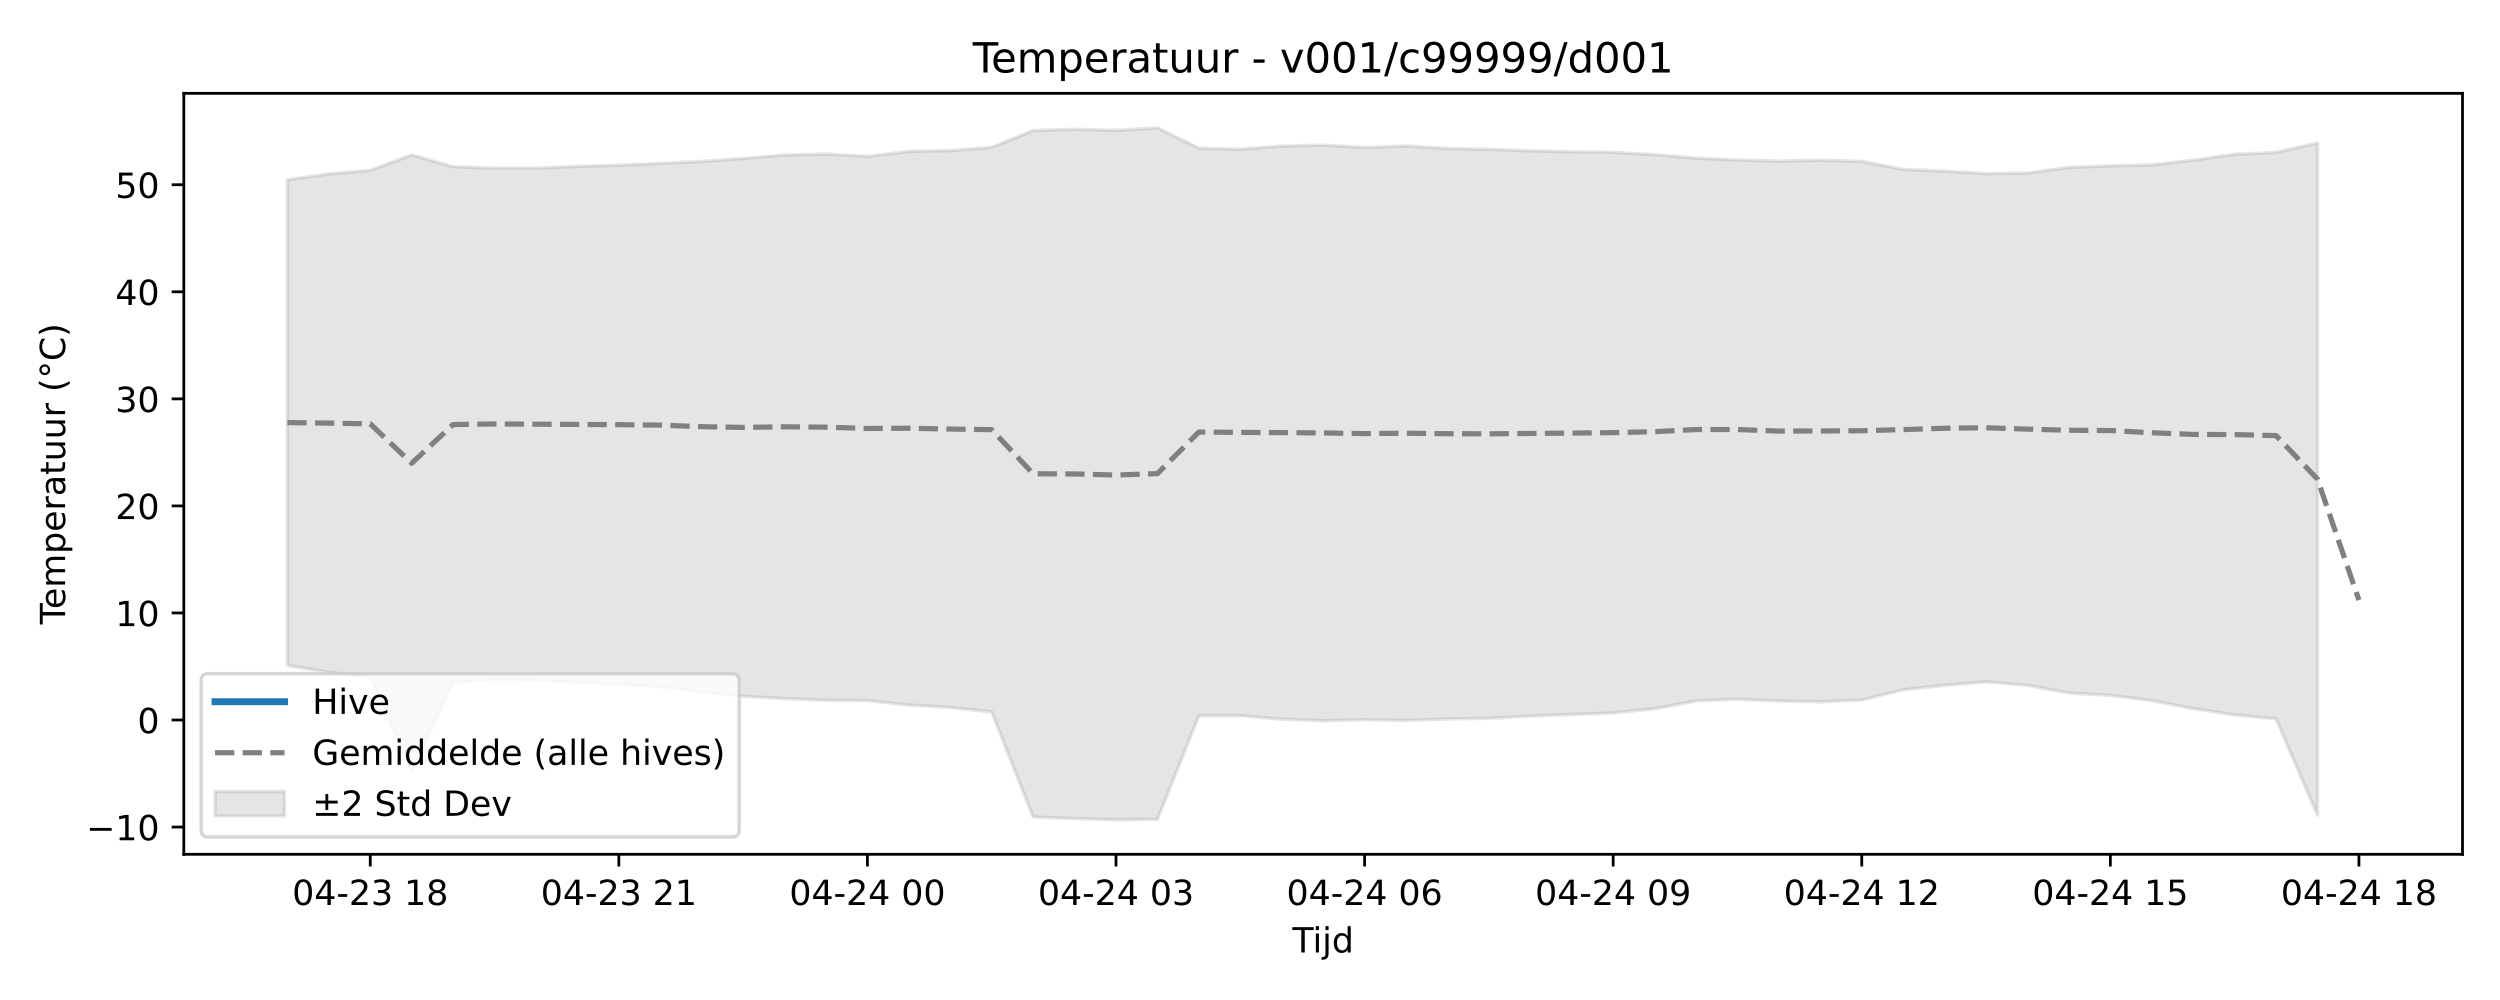
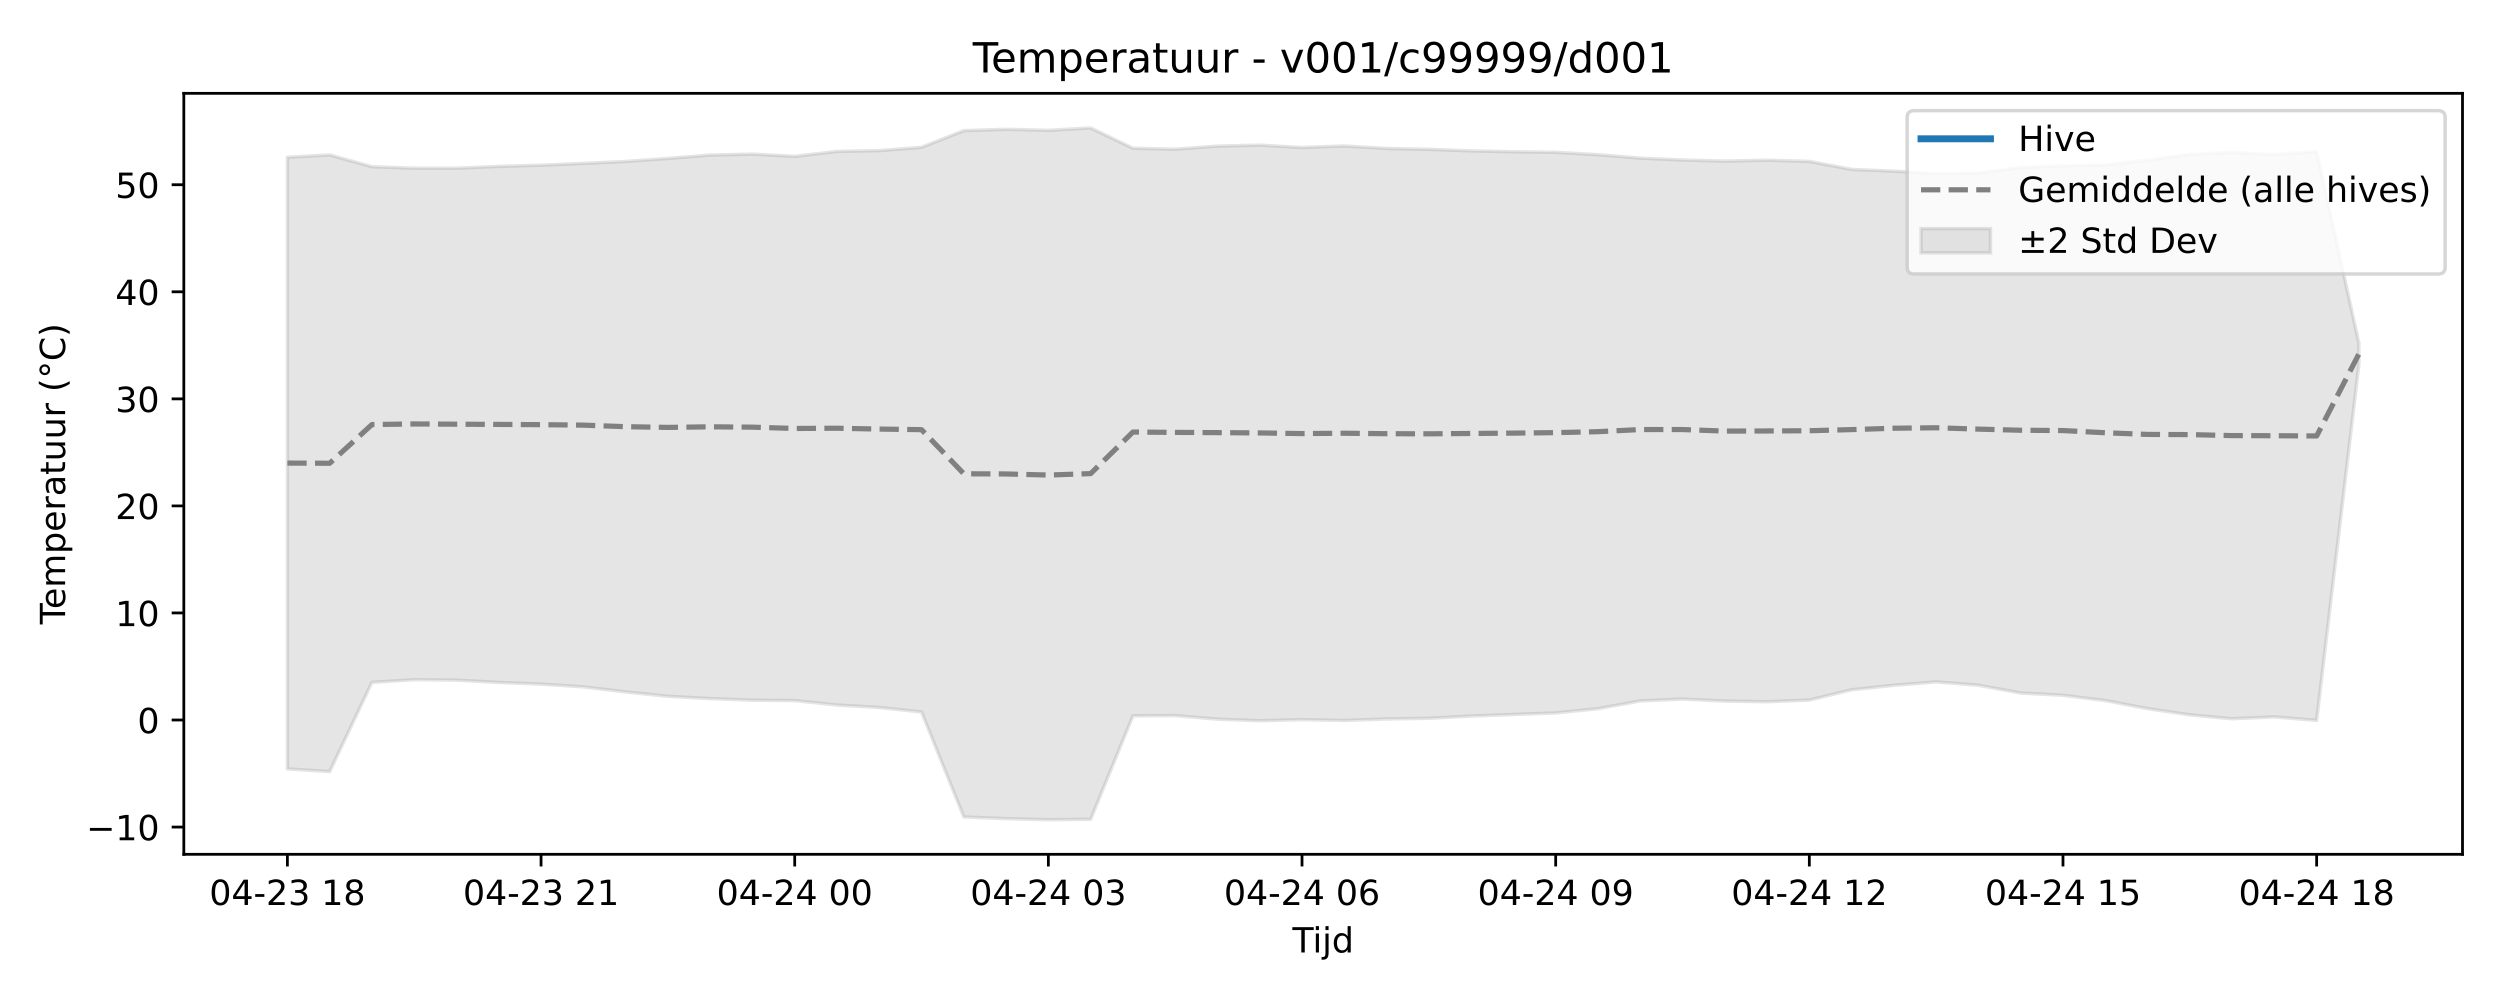
<svg xmlns="http://www.w3.org/2000/svg" xmlns:xlink="http://www.w3.org/1999/xlink" width="720pt" height="288pt" viewBox="0 0 720 288" version="1.1">
  <defs>
    <style type="text/css">*{stroke-linejoin: round; stroke-linecap: butt}</style>
  </defs>
  <g id="figure_1">
    <g id="patch_1">
      <path d="M 0 288  L 720 288  L 720 0  L 0 0  z " style="fill: #ffffff" />
    </g>
    <g id="axes_1">
      <g id="patch_2">
        <path d="M 52.94 246.04  L 709.2 246.04  L 709.2 26.88  L 52.94 26.88  z " style="fill: #ffffff" />
      </g>
      <g id="FillBetweenPolyCollection_1">
        <defs>
-           <path id="mf7e3804f23" d="M 82.77 -236.201  L 82.77 -96.391  L 94.702 -94.374  L 106.634 -92.931  L 118.566 -65.778  L 130.498 -91.478  L 142.43 -92.247  L 154.362 -92.111  L 166.294 -91.455  L 178.226 -90.969  L 190.158 -90.182  L 202.09 -88.726  L 214.022 -87.457  L 225.954 -86.809  L 237.886 -86.335  L 249.818 -86.233  L 261.75 -84.947  L 273.682 -84.233  L 285.614 -82.948  L 297.546 -52.718  L 309.478 -52.23  L 321.41 -51.922  L 333.342 -52.042  L 345.274 -81.84  L 357.206 -81.907  L 369.138 -80.883  L 381.07 -80.423  L 393.002 -80.734  L 404.934 -80.501  L 416.866 -80.943  L 428.798 -81.127  L 440.73 -81.773  L 452.662 -82.232  L 464.594 -82.669  L 476.526 -83.901  L 488.458 -86.133  L 500.39 -86.665  L 512.322 -86.091  L 524.254 -85.9  L 536.186 -86.38  L 548.118 -89.341  L 560.05 -90.634  L 571.982 -91.615  L 583.914 -90.653  L 595.846 -88.404  L 607.778 -87.751  L 619.71 -86.242  L 631.642 -83.92  L 643.574 -82.112  L 655.506 -80.993  L 667.438 -53.211  L 667.438 -246.804  L 667.438 -246.804  L 655.506 -244.097  L 643.574 -243.561  L 631.642 -241.856  L 619.71 -240.493  L 607.778 -240.252  L 595.846 -239.77  L 583.914 -238.172  L 571.982 -237.998  L 560.05 -238.704  L 548.118 -239.21  L 536.186 -241.52  L 524.254 -241.863  L 512.322 -241.603  L 500.39 -241.92  L 488.458 -242.452  L 476.526 -243.451  L 464.594 -244.135  L 452.662 -244.298  L 440.73 -244.551  L 428.798 -244.992  L 416.866 -245.244  L 404.934 -245.96  L 393.002 -245.521  L 381.07 -246.209  L 369.138 -245.92  L 357.206 -245.034  L 345.274 -245.306  L 333.342 -251.158  L 321.41 -250.456  L 309.478 -250.765  L 297.546 -250.38  L 285.614 -245.568  L 273.682 -244.626  L 261.75 -244.391  L 249.818 -242.968  L 237.886 -243.62  L 225.954 -243.351  L 214.022 -242.361  L 202.09 -241.504  L 190.158 -240.938  L 178.226 -240.425  L 166.294 -240.076  L 154.362 -239.557  L 142.43 -239.558  L 130.498 -239.985  L 118.566 -243.383  L 106.634 -238.942  L 94.702 -237.911  L 82.77 -236.201  z " style="stroke: #808080; stroke-opacity: 0.2" />
+           <path id="m04831309f8" d="M 82.77 -242.708  L 82.77 -66.556  L 94.946 -65.778  L 107.121 -91.478  L 119.297 -92.247  L 131.472 -92.111  L 143.648 -91.455  L 155.823 -90.969  L 167.999 -90.182  L 180.174 -88.726  L 192.35 -87.457  L 204.525 -86.809  L 216.701 -86.335  L 228.876 -86.233  L 241.052 -84.947  L 253.227 -84.233  L 265.403 -82.948  L 277.578 -52.718  L 289.754 -52.23  L 301.929 -51.922  L 314.105 -52.042  L 326.28 -81.84  L 338.456 -81.907  L 350.631 -80.883  L 362.807 -80.423  L 374.982 -80.734  L 387.158 -80.501  L 399.333 -80.943  L 411.509 -81.127  L 423.684 -81.773  L 435.86 -82.232  L 448.035 -82.669  L 460.211 -83.901  L 472.386 -86.133  L 484.562 -86.665  L 496.737 -86.091  L 508.913 -85.9  L 521.088 -86.38  L 533.264 -89.341  L 545.439 -90.634  L 557.615 -91.615  L 569.79 -90.653  L 581.966 -88.404  L 594.141 -87.751  L 606.317 -86.242  L 618.492 -83.92  L 630.668 -82.112  L 642.843 -80.993  L 655.019 -81.527  L 667.194 -80.529  L 679.37 -183.028  L 679.37 -189.132  L 679.37 -189.132  L 667.194 -244.356  L 655.019 -243.495  L 642.843 -244.097  L 630.668 -243.561  L 618.492 -241.856  L 606.317 -240.493  L 594.141 -240.252  L 581.966 -239.77  L 569.79 -238.172  L 557.615 -237.998  L 545.439 -238.704  L 533.264 -239.21  L 521.088 -241.52  L 508.913 -241.863  L 496.737 -241.603  L 484.562 -241.92  L 472.386 -242.452  L 460.211 -243.451  L 448.035 -244.135  L 435.86 -244.298  L 423.684 -244.551  L 411.509 -244.992  L 399.333 -245.244  L 387.158 -245.96  L 374.982 -245.521  L 362.807 -246.209  L 350.631 -245.92  L 338.456 -245.034  L 326.28 -245.306  L 314.105 -251.158  L 301.929 -250.456  L 289.754 -250.765  L 277.578 -250.38  L 265.403 -245.568  L 253.227 -244.626  L 241.052 -244.391  L 228.876 -242.968  L 216.701 -243.62  L 204.525 -243.351  L 192.35 -242.361  L 180.174 -241.504  L 167.999 -240.938  L 155.823 -240.425  L 143.648 -240.076  L 131.472 -239.557  L 119.297 -239.558  L 107.121 -239.985  L 94.946 -243.383  L 82.77 -242.708  z " style="stroke: #808080; stroke-opacity: 0.2" />
        </defs>
-         <g clip-path="url(#pcbc9632302)">
-           <use xlink:href="#mf7e3804f23" x="0" y="288" style="fill: #808080; fill-opacity: 0.2; stroke: #808080; stroke-opacity: 0.2" />
+         <g clip-path="url(#p1f1c7eca03)">
+           <use xlink:href="#m04831309f8" x="0" y="288" style="fill: #808080; fill-opacity: 0.2; stroke: #808080; stroke-opacity: 0.2" />
        </g>
      </g>
      <g id="matplotlib.axis_1">
        <g id="xtick_1">
          <g id="line2d_1">
            <defs>
-               <path id="m649192c655" d="M 0 0  L 0 3.5  " style="stroke: #000000; stroke-width: 0.8" />
-             </defs>
-             <g>
-               <use xlink:href="#m649192c655" x="106.634" y="246.04" style="stroke: #000000; stroke-width: 0.8" />
+               <path id="meec7cf5062" d="M 0 0  L 0 3.5  " style="stroke: #000000; stroke-width: 0.8" />
+             </defs>
+             <g>
+               <use xlink:href="#meec7cf5062" x="82.77" y="246.04" style="stroke: #000000; stroke-width: 0.8" />
            </g>
          </g>
          <g id="text_1">
-             <g transform="translate(84.15353 260.6384) scale(0.1 -0.1)">
+             <g transform="translate(60.28953 260.6384) scale(0.1 -0.1)">
              <defs>
                <path id="DejaVuSans-30" d="M 2034 4250  Q 1547 4250 1301 3770  Q 1056 3291 1056 2328  Q 1056 1369 1301 889  Q 1547 409 2034 409  Q 2525 409 2770 889  Q 3016 1369 3016 2328  Q 3016 3291 2770 3770  Q 2525 4250 2034 4250  z M 2034 4750  Q 2819 4750 3233 4129  Q 3647 3509 3647 2328  Q 3647 1150 3233 529  Q 2819 -91 2034 -91  Q 1250 -91 836 529  Q 422 1150 422 2328  Q 422 3509 836 4129  Q 1250 4750 2034 4750  z " transform="scale(0.015625)" />
                <path id="DejaVuSans-34" d="M 2419 4116  L 825 1625  L 2419 1625  L 2419 4116  z M 2253 4666  L 3047 4666  L 3047 1625  L 3713 1625  L 3713 1100  L 3047 1100  L 3047 0  L 2419 0  L 2419 1100  L 313 1100  L 313 1709  L 2253 4666  z " transform="scale(0.015625)" />
                <path id="DejaVuSans-2d" d="M 313 2009  L 1997 2009  L 1997 1497  L 313 1497  L 313 2009  z " transform="scale(0.015625)" />
                <path id="DejaVuSans-32" d="M 1228 531  L 3431 531  L 3431 0  L 469 0  L 469 531  Q 828 903 1448 1529  Q 2069 2156 2228 2338  Q 2531 2678 2651 2914  Q 2772 3150 2772 3378  Q 2772 3750 2511 3984  Q 2250 4219 1831 4219  Q 1534 4219 1204 4116  Q 875 4013 500 3803  L 500 4441  Q 881 4594 1212 4672  Q 1544 4750 1819 4750  Q 2544 4750 2975 4387  Q 3406 4025 3406 3419  Q 3406 3131 3298 2873  Q 3191 2616 2906 2266  Q 2828 2175 2409 1742  Q 1991 1309 1228 531  z " transform="scale(0.015625)" />
                <path id="DejaVuSans-33" d="M 2597 2516  Q 3050 2419 3304 2112  Q 3559 1806 3559 1356  Q 3559 666 3084 287  Q 2609 -91 1734 -91  Q 1441 -91 1130 -33  Q 819 25 488 141  L 488 750  Q 750 597 1062 519  Q 1375 441 1716 441  Q 2309 441 2620 675  Q 2931 909 2931 1356  Q 2931 1769 2642 2001  Q 2353 2234 1838 2234  L 1294 2234  L 1294 2753  L 1863 2753  Q 2328 2753 2575 2939  Q 2822 3125 2822 3475  Q 2822 3834 2567 4026  Q 2313 4219 1838 4219  Q 1578 4219 1281 4162  Q 984 4106 628 3988  L 628 4550  Q 988 4650 1302 4700  Q 1616 4750 1894 4750  Q 2613 4750 3031 4423  Q 3450 4097 3450 3541  Q 3450 3153 3228 2886  Q 3006 2619 2597 2516  z " transform="scale(0.015625)" />
                <path id="DejaVuSans-20" transform="scale(0.015625)" />
                <path id="DejaVuSans-31" d="M 794 531  L 1825 531  L 1825 4091  L 703 3866  L 703 4441  L 1819 4666  L 2450 4666  L 2450 531  L 3481 531  L 3481 0  L 794 0  L 794 531  z " transform="scale(0.015625)" />
                <path id="DejaVuSans-38" d="M 2034 2216  Q 1584 2216 1326 1975  Q 1069 1734 1069 1313  Q 1069 891 1326 650  Q 1584 409 2034 409  Q 2484 409 2743 651  Q 3003 894 3003 1313  Q 3003 1734 2745 1975  Q 2488 2216 2034 2216  z M 1403 2484  Q 997 2584 770 2862  Q 544 3141 544 3541  Q 544 4100 942 4425  Q 1341 4750 2034 4750  Q 2731 4750 3128 4425  Q 3525 4100 3525 3541  Q 3525 3141 3298 2862  Q 3072 2584 2669 2484  Q 3125 2378 3379 2068  Q 3634 1759 3634 1313  Q 3634 634 3220 271  Q 2806 -91 2034 -91  Q 1263 -91 848 271  Q 434 634 434 1313  Q 434 1759 690 2068  Q 947 2378 1403 2484  z M 1172 3481  Q 1172 3119 1398 2916  Q 1625 2713 2034 2713  Q 2441 2713 2670 2916  Q 2900 3119 2900 3481  Q 2900 3844 2670 4047  Q 2441 4250 2034 4250  Q 1625 4250 1398 4047  Q 1172 3844 1172 3481  z " transform="scale(0.015625)" />
              </defs>
              <use xlink:href="#DejaVuSans-30" />
              <use xlink:href="#DejaVuSans-34" transform="translate(63.62305 0)" />
              <use xlink:href="#DejaVuSans-2d" transform="translate(127.2461 0)" />
              <use xlink:href="#DejaVuSans-32" transform="translate(163.3301 0)" />
              <use xlink:href="#DejaVuSans-33" transform="translate(226.9531 0)" />
              <use xlink:href="#DejaVuSans-20" transform="translate(290.5762 0)" />
              <use xlink:href="#DejaVuSans-31" transform="translate(322.3633 0)" />
              <use xlink:href="#DejaVuSans-38" transform="translate(385.9863 0)" />
            </g>
          </g>
        </g>
        <g id="xtick_2">
          <g id="line2d_2">
            <g>
-               <use xlink:href="#m649192c655" x="178.226" y="246.04" style="stroke: #000000; stroke-width: 0.8" />
+               <use xlink:href="#meec7cf5062" x="155.823" y="246.04" style="stroke: #000000; stroke-width: 0.8" />
            </g>
          </g>
          <g id="text_2">
-             <g transform="translate(155.7455 260.6384) scale(0.1 -0.1)">
+             <g transform="translate(133.3426 260.6384) scale(0.1 -0.1)">
              <use xlink:href="#DejaVuSans-30" />
              <use xlink:href="#DejaVuSans-34" transform="translate(63.62305 0)" />
              <use xlink:href="#DejaVuSans-2d" transform="translate(127.2461 0)" />
              <use xlink:href="#DejaVuSans-32" transform="translate(163.3301 0)" />
              <use xlink:href="#DejaVuSans-33" transform="translate(226.9531 0)" />
              <use xlink:href="#DejaVuSans-20" transform="translate(290.5762 0)" />
              <use xlink:href="#DejaVuSans-32" transform="translate(322.3633 0)" />
              <use xlink:href="#DejaVuSans-31" transform="translate(385.9863 0)" />
            </g>
          </g>
        </g>
        <g id="xtick_3">
          <g id="line2d_3">
            <g>
-               <use xlink:href="#m649192c655" x="249.818" y="246.04" style="stroke: #000000; stroke-width: 0.8" />
+               <use xlink:href="#meec7cf5062" x="228.876" y="246.04" style="stroke: #000000; stroke-width: 0.8" />
            </g>
          </g>
          <g id="text_3">
-             <g transform="translate(227.3375 260.6384) scale(0.1 -0.1)">
+             <g transform="translate(206.3957 260.6384) scale(0.1 -0.1)">
              <use xlink:href="#DejaVuSans-30" />
              <use xlink:href="#DejaVuSans-34" transform="translate(63.62305 0)" />
              <use xlink:href="#DejaVuSans-2d" transform="translate(127.2461 0)" />
              <use xlink:href="#DejaVuSans-32" transform="translate(163.3301 0)" />
              <use xlink:href="#DejaVuSans-34" transform="translate(226.9531 0)" />
              <use xlink:href="#DejaVuSans-20" transform="translate(290.5762 0)" />
              <use xlink:href="#DejaVuSans-30" transform="translate(322.3633 0)" />
              <use xlink:href="#DejaVuSans-30" transform="translate(385.9863 0)" />
            </g>
          </g>
        </g>
        <g id="xtick_4">
          <g id="line2d_4">
            <g>
-               <use xlink:href="#m649192c655" x="321.41" y="246.04" style="stroke: #000000; stroke-width: 0.8" />
+               <use xlink:href="#meec7cf5062" x="301.929" y="246.04" style="stroke: #000000; stroke-width: 0.8" />
            </g>
          </g>
          <g id="text_4">
-             <g transform="translate(298.9295 260.6384) scale(0.1 -0.1)">
+             <g transform="translate(279.4487 260.6384) scale(0.1 -0.1)">
              <use xlink:href="#DejaVuSans-30" />
              <use xlink:href="#DejaVuSans-34" transform="translate(63.62305 0)" />
              <use xlink:href="#DejaVuSans-2d" transform="translate(127.2461 0)" />
              <use xlink:href="#DejaVuSans-32" transform="translate(163.3301 0)" />
              <use xlink:href="#DejaVuSans-34" transform="translate(226.9531 0)" />
              <use xlink:href="#DejaVuSans-20" transform="translate(290.5762 0)" />
              <use xlink:href="#DejaVuSans-30" transform="translate(322.3633 0)" />
              <use xlink:href="#DejaVuSans-33" transform="translate(385.9863 0)" />
            </g>
          </g>
        </g>
        <g id="xtick_5">
          <g id="line2d_5">
            <g>
-               <use xlink:href="#m649192c655" x="393.002" y="246.04" style="stroke: #000000; stroke-width: 0.8" />
+               <use xlink:href="#meec7cf5062" x="374.982" y="246.04" style="stroke: #000000; stroke-width: 0.8" />
            </g>
          </g>
          <g id="text_5">
-             <g transform="translate(370.5215 260.6384) scale(0.1 -0.1)">
+             <g transform="translate(352.5018 260.6384) scale(0.1 -0.1)">
              <defs>
                <path id="DejaVuSans-36" d="M 2113 2584  Q 1688 2584 1439 2293  Q 1191 2003 1191 1497  Q 1191 994 1439 701  Q 1688 409 2113 409  Q 2538 409 2786 701  Q 3034 994 3034 1497  Q 3034 2003 2786 2293  Q 2538 2584 2113 2584  z M 3366 4563  L 3366 3988  Q 3128 4100 2886 4159  Q 2644 4219 2406 4219  Q 1781 4219 1451 3797  Q 1122 3375 1075 2522  Q 1259 2794 1537 2939  Q 1816 3084 2150 3084  Q 2853 3084 3261 2657  Q 3669 2231 3669 1497  Q 3669 778 3244 343  Q 2819 -91 2113 -91  Q 1303 -91 875 529  Q 447 1150 447 2328  Q 447 3434 972 4092  Q 1497 4750 2381 4750  Q 2619 4750 2861 4703  Q 3103 4656 3366 4563  z " transform="scale(0.015625)" />
              </defs>
              <use xlink:href="#DejaVuSans-30" />
              <use xlink:href="#DejaVuSans-34" transform="translate(63.62305 0)" />
              <use xlink:href="#DejaVuSans-2d" transform="translate(127.2461 0)" />
              <use xlink:href="#DejaVuSans-32" transform="translate(163.3301 0)" />
              <use xlink:href="#DejaVuSans-34" transform="translate(226.9531 0)" />
              <use xlink:href="#DejaVuSans-20" transform="translate(290.5762 0)" />
              <use xlink:href="#DejaVuSans-30" transform="translate(322.3633 0)" />
              <use xlink:href="#DejaVuSans-36" transform="translate(385.9863 0)" />
            </g>
          </g>
        </g>
        <g id="xtick_6">
          <g id="line2d_6">
            <g>
-               <use xlink:href="#m649192c655" x="464.594" y="246.04" style="stroke: #000000; stroke-width: 0.8" />
+               <use xlink:href="#meec7cf5062" x="448.035" y="246.04" style="stroke: #000000; stroke-width: 0.8" />
            </g>
          </g>
          <g id="text_6">
-             <g transform="translate(442.1135 260.6384) scale(0.1 -0.1)">
+             <g transform="translate(425.5548 260.6384) scale(0.1 -0.1)">
              <defs>
                <path id="DejaVuSans-39" d="M 703 97  L 703 672  Q 941 559 1184 500  Q 1428 441 1663 441  Q 2288 441 2617 861  Q 2947 1281 2994 2138  Q 2813 1869 2534 1725  Q 2256 1581 1919 1581  Q 1219 1581 811 2004  Q 403 2428 403 3163  Q 403 3881 828 4315  Q 1253 4750 1959 4750  Q 2769 4750 3195 4129  Q 3622 3509 3622 2328  Q 3622 1225 3098 567  Q 2575 -91 1691 -91  Q 1453 -91 1209 -44  Q 966 3 703 97  z M 1959 2075  Q 2384 2075 2632 2365  Q 2881 2656 2881 3163  Q 2881 3666 2632 3958  Q 2384 4250 1959 4250  Q 1534 4250 1286 3958  Q 1038 3666 1038 3163  Q 1038 2656 1286 2365  Q 1534 2075 1959 2075  z " transform="scale(0.015625)" />
              </defs>
              <use xlink:href="#DejaVuSans-30" />
              <use xlink:href="#DejaVuSans-34" transform="translate(63.62305 0)" />
              <use xlink:href="#DejaVuSans-2d" transform="translate(127.2461 0)" />
              <use xlink:href="#DejaVuSans-32" transform="translate(163.3301 0)" />
              <use xlink:href="#DejaVuSans-34" transform="translate(226.9531 0)" />
              <use xlink:href="#DejaVuSans-20" transform="translate(290.5762 0)" />
              <use xlink:href="#DejaVuSans-30" transform="translate(322.3633 0)" />
              <use xlink:href="#DejaVuSans-39" transform="translate(385.9863 0)" />
            </g>
          </g>
        </g>
        <g id="xtick_7">
          <g id="line2d_7">
            <g>
-               <use xlink:href="#m649192c655" x="536.186" y="246.04" style="stroke: #000000; stroke-width: 0.8" />
+               <use xlink:href="#meec7cf5062" x="521.088" y="246.04" style="stroke: #000000; stroke-width: 0.8" />
            </g>
          </g>
          <g id="text_7">
-             <g transform="translate(513.7055 260.6384) scale(0.1 -0.1)">
+             <g transform="translate(498.6079 260.6384) scale(0.1 -0.1)">
              <use xlink:href="#DejaVuSans-30" />
              <use xlink:href="#DejaVuSans-34" transform="translate(63.62305 0)" />
              <use xlink:href="#DejaVuSans-2d" transform="translate(127.2461 0)" />
              <use xlink:href="#DejaVuSans-32" transform="translate(163.3301 0)" />
              <use xlink:href="#DejaVuSans-34" transform="translate(226.9531 0)" />
              <use xlink:href="#DejaVuSans-20" transform="translate(290.5762 0)" />
              <use xlink:href="#DejaVuSans-31" transform="translate(322.3633 0)" />
              <use xlink:href="#DejaVuSans-32" transform="translate(385.9863 0)" />
            </g>
          </g>
        </g>
        <g id="xtick_8">
          <g id="line2d_8">
            <g>
-               <use xlink:href="#m649192c655" x="607.778" y="246.04" style="stroke: #000000; stroke-width: 0.8" />
+               <use xlink:href="#meec7cf5062" x="594.141" y="246.04" style="stroke: #000000; stroke-width: 0.8" />
            </g>
          </g>
          <g id="text_8">
-             <g transform="translate(585.2975 260.6384) scale(0.1 -0.1)">
+             <g transform="translate(571.661 260.6384) scale(0.1 -0.1)">
              <defs>
                <path id="DejaVuSans-35" d="M 691 4666  L 3169 4666  L 3169 4134  L 1269 4134  L 1269 2991  Q 1406 3038 1543 3061  Q 1681 3084 1819 3084  Q 2600 3084 3056 2656  Q 3513 2228 3513 1497  Q 3513 744 3044 326  Q 2575 -91 1722 -91  Q 1428 -91 1123 -41  Q 819 9 494 109  L 494 744  Q 775 591 1075 516  Q 1375 441 1709 441  Q 2250 441 2565 725  Q 2881 1009 2881 1497  Q 2881 1984 2565 2268  Q 2250 2553 1709 2553  Q 1456 2553 1204 2497  Q 953 2441 691 2322  L 691 4666  z " transform="scale(0.015625)" />
              </defs>
              <use xlink:href="#DejaVuSans-30" />
              <use xlink:href="#DejaVuSans-34" transform="translate(63.62305 0)" />
              <use xlink:href="#DejaVuSans-2d" transform="translate(127.2461 0)" />
              <use xlink:href="#DejaVuSans-32" transform="translate(163.3301 0)" />
              <use xlink:href="#DejaVuSans-34" transform="translate(226.9531 0)" />
              <use xlink:href="#DejaVuSans-20" transform="translate(290.5762 0)" />
              <use xlink:href="#DejaVuSans-31" transform="translate(322.3633 0)" />
              <use xlink:href="#DejaVuSans-35" transform="translate(385.9863 0)" />
            </g>
          </g>
        </g>
        <g id="xtick_9">
          <g id="line2d_9">
            <g>
-               <use xlink:href="#m649192c655" x="679.37" y="246.04" style="stroke: #000000; stroke-width: 0.8" />
+               <use xlink:href="#meec7cf5062" x="667.194" y="246.04" style="stroke: #000000; stroke-width: 0.8" />
            </g>
          </g>
          <g id="text_9">
-             <g transform="translate(656.8895 260.6384) scale(0.1 -0.1)">
+             <g transform="translate(644.714 260.6384) scale(0.1 -0.1)">
              <use xlink:href="#DejaVuSans-30" />
              <use xlink:href="#DejaVuSans-34" transform="translate(63.62305 0)" />
              <use xlink:href="#DejaVuSans-2d" transform="translate(127.2461 0)" />
              <use xlink:href="#DejaVuSans-32" transform="translate(163.3301 0)" />
              <use xlink:href="#DejaVuSans-34" transform="translate(226.9531 0)" />
              <use xlink:href="#DejaVuSans-20" transform="translate(290.5762 0)" />
              <use xlink:href="#DejaVuSans-31" transform="translate(322.3633 0)" />
              <use xlink:href="#DejaVuSans-38" transform="translate(385.9863 0)" />
            </g>
          </g>
        </g>
        <g id="text_10">
          <g transform="translate(372.22 274.3166) scale(0.1 -0.1)">
            <defs>
              <path id="DejaVuSans-54" d="M -19 4666  L 3928 4666  L 3928 4134  L 2272 4134  L 2272 0  L 1638 0  L 1638 4134  L -19 4134  L -19 4666  z " transform="scale(0.015625)" />
              <path id="DejaVuSans-69" d="M 603 3500  L 1178 3500  L 1178 0  L 603 0  L 603 3500  z M 603 4863  L 1178 4863  L 1178 4134  L 603 4134  L 603 4863  z " transform="scale(0.015625)" />
              <path id="DejaVuSans-6a" d="M 603 3500  L 1178 3500  L 1178 -63  Q 1178 -731 923 -1031  Q 669 -1331 103 -1331  L -116 -1331  L -116 -844  L 38 -844  Q 366 -844 484 -692  Q 603 -541 603 -63  L 603 3500  z M 603 4863  L 1178 4863  L 1178 4134  L 603 4134  L 603 4863  z " transform="scale(0.015625)" />
              <path id="DejaVuSans-64" d="M 2906 2969  L 2906 4863  L 3481 4863  L 3481 0  L 2906 0  L 2906 525  Q 2725 213 2448 61  Q 2172 -91 1784 -91  Q 1150 -91 751 415  Q 353 922 353 1747  Q 353 2572 751 3078  Q 1150 3584 1784 3584  Q 2172 3584 2448 3432  Q 2725 3281 2906 2969  z M 947 1747  Q 947 1113 1208 752  Q 1469 391 1925 391  Q 2381 391 2643 752  Q 2906 1113 2906 1747  Q 2906 2381 2643 2742  Q 2381 3103 1925 3103  Q 1469 3103 1208 2742  Q 947 2381 947 1747  z " transform="scale(0.015625)" />
            </defs>
            <use xlink:href="#DejaVuSans-54" />
            <use xlink:href="#DejaVuSans-69" transform="translate(57.95898 0)" />
            <use xlink:href="#DejaVuSans-6a" transform="translate(85.74219 0)" />
            <use xlink:href="#DejaVuSans-64" transform="translate(113.5254 0)" />
          </g>
        </g>
      </g>
      <g id="matplotlib.axis_2">
        <g id="ytick_1">
          <g id="line2d_10">
            <defs>
-               <path id="mfcb1ef7e2a" d="M 0 0  L -3.5 0  " style="stroke: #000000; stroke-width: 0.8" />
-             </defs>
-             <g>
-               <use xlink:href="#mfcb1ef7e2a" x="52.94" y="238.194" style="stroke: #000000; stroke-width: 0.8" />
+               <path id="mc4f38f58bf" d="M 0 0  L -3.5 0  " style="stroke: #000000; stroke-width: 0.8" />
+             </defs>
+             <g>
+               <use xlink:href="#mc4f38f58bf" x="52.94" y="238.194" style="stroke: #000000; stroke-width: 0.8" />
            </g>
          </g>
          <g id="text_11">
            <g transform="translate(24.83531 241.9937) scale(0.1 -0.1)">
              <defs>
                <path id="DejaVuSans-2212" d="M 678 2272  L 4684 2272  L 4684 1741  L 678 1741  L 678 2272  z " transform="scale(0.015625)" />
              </defs>
              <use xlink:href="#DejaVuSans-2212" />
              <use xlink:href="#DejaVuSans-31" transform="translate(83.78906 0)" />
              <use xlink:href="#DejaVuSans-30" transform="translate(147.4121 0)" />
            </g>
          </g>
        </g>
        <g id="ytick_2">
          <g id="line2d_11">
            <g>
-               <use xlink:href="#mfcb1ef7e2a" x="52.94" y="207.363" style="stroke: #000000; stroke-width: 0.8" />
+               <use xlink:href="#mc4f38f58bf" x="52.94" y="207.363" style="stroke: #000000; stroke-width: 0.8" />
            </g>
          </g>
          <g id="text_12">
            <g transform="translate(39.5775 211.1624) scale(0.1 -0.1)">
              <use xlink:href="#DejaVuSans-30" />
            </g>
          </g>
        </g>
        <g id="ytick_3">
          <g id="line2d_12">
            <g>
-               <use xlink:href="#mfcb1ef7e2a" x="52.94" y="176.532" style="stroke: #000000; stroke-width: 0.8" />
+               <use xlink:href="#mc4f38f58bf" x="52.94" y="176.532" style="stroke: #000000; stroke-width: 0.8" />
            </g>
          </g>
          <g id="text_13">
            <g transform="translate(33.215 180.3311) scale(0.1 -0.1)">
              <use xlink:href="#DejaVuSans-31" />
              <use xlink:href="#DejaVuSans-30" transform="translate(63.62305 0)" />
            </g>
          </g>
        </g>
        <g id="ytick_4">
          <g id="line2d_13">
            <g>
-               <use xlink:href="#mfcb1ef7e2a" x="52.94" y="145.701" style="stroke: #000000; stroke-width: 0.8" />
+               <use xlink:href="#mc4f38f58bf" x="52.94" y="145.701" style="stroke: #000000; stroke-width: 0.8" />
            </g>
          </g>
          <g id="text_14">
            <g transform="translate(33.215 149.4998) scale(0.1 -0.1)">
              <use xlink:href="#DejaVuSans-32" />
              <use xlink:href="#DejaVuSans-30" transform="translate(63.62305 0)" />
            </g>
          </g>
        </g>
        <g id="ytick_5">
          <g id="line2d_14">
            <g>
-               <use xlink:href="#mfcb1ef7e2a" x="52.94" y="114.869" style="stroke: #000000; stroke-width: 0.8" />
+               <use xlink:href="#mc4f38f58bf" x="52.94" y="114.869" style="stroke: #000000; stroke-width: 0.8" />
            </g>
          </g>
          <g id="text_15">
            <g transform="translate(33.215 118.6685) scale(0.1 -0.1)">
              <use xlink:href="#DejaVuSans-33" />
              <use xlink:href="#DejaVuSans-30" transform="translate(63.62305 0)" />
            </g>
          </g>
        </g>
        <g id="ytick_6">
          <g id="line2d_15">
            <g>
-               <use xlink:href="#mfcb1ef7e2a" x="52.94" y="84.038" style="stroke: #000000; stroke-width: 0.8" />
+               <use xlink:href="#mc4f38f58bf" x="52.94" y="84.038" style="stroke: #000000; stroke-width: 0.8" />
            </g>
          </g>
          <g id="text_16">
            <g transform="translate(33.215 87.8372) scale(0.1 -0.1)">
              <use xlink:href="#DejaVuSans-34" />
              <use xlink:href="#DejaVuSans-30" transform="translate(63.62305 0)" />
            </g>
          </g>
        </g>
        <g id="ytick_7">
          <g id="line2d_16">
            <g>
-               <use xlink:href="#mfcb1ef7e2a" x="52.94" y="53.207" style="stroke: #000000; stroke-width: 0.8" />
+               <use xlink:href="#mc4f38f58bf" x="52.94" y="53.207" style="stroke: #000000; stroke-width: 0.8" />
            </g>
          </g>
          <g id="text_17">
            <g transform="translate(33.215 57.00591) scale(0.1 -0.1)">
              <use xlink:href="#DejaVuSans-35" />
              <use xlink:href="#DejaVuSans-30" transform="translate(63.62305 0)" />
            </g>
          </g>
        </g>
        <g id="text_18">
          <g transform="translate(18.75562 179.8162) rotate(-90) scale(0.1 -0.1)">
            <defs>
              <path id="DejaVuSans-65" d="M 3597 1894  L 3597 1613  L 953 1613  Q 991 1019 1311 708  Q 1631 397 2203 397  Q 2534 397 2845 478  Q 3156 559 3463 722  L 3463 178  Q 3153 47 2828 -22  Q 2503 -91 2169 -91  Q 1331 -91 842 396  Q 353 884 353 1716  Q 353 2575 817 3079  Q 1281 3584 2069 3584  Q 2775 3584 3186 3129  Q 3597 2675 3597 1894  z M 3022 2063  Q 3016 2534 2758 2815  Q 2500 3097 2075 3097  Q 1594 3097 1305 2825  Q 1016 2553 972 2059  L 3022 2063  z " transform="scale(0.015625)" />
              <path id="DejaVuSans-6d" d="M 3328 2828  Q 3544 3216 3844 3400  Q 4144 3584 4550 3584  Q 5097 3584 5394 3201  Q 5691 2819 5691 2113  L 5691 0  L 5113 0  L 5113 2094  Q 5113 2597 4934 2840  Q 4756 3084 4391 3084  Q 3944 3084 3684 2787  Q 3425 2491 3425 1978  L 3425 0  L 2847 0  L 2847 2094  Q 2847 2600 2669 2842  Q 2491 3084 2119 3084  Q 1678 3084 1418 2786  Q 1159 2488 1159 1978  L 1159 0  L 581 0  L 581 3500  L 1159 3500  L 1159 2956  Q 1356 3278 1631 3431  Q 1906 3584 2284 3584  Q 2666 3584 2933 3390  Q 3200 3197 3328 2828  z " transform="scale(0.015625)" />
              <path id="DejaVuSans-70" d="M 1159 525  L 1159 -1331  L 581 -1331  L 581 3500  L 1159 3500  L 1159 2969  Q 1341 3281 1617 3432  Q 1894 3584 2278 3584  Q 2916 3584 3314 3078  Q 3713 2572 3713 1747  Q 3713 922 3314 415  Q 2916 -91 2278 -91  Q 1894 -91 1617 61  Q 1341 213 1159 525  z M 3116 1747  Q 3116 2381 2855 2742  Q 2594 3103 2138 3103  Q 1681 3103 1420 2742  Q 1159 2381 1159 1747  Q 1159 1113 1420 752  Q 1681 391 2138 391  Q 2594 391 2855 752  Q 3116 1113 3116 1747  z " transform="scale(0.015625)" />
              <path id="DejaVuSans-72" d="M 2631 2963  Q 2534 3019 2420 3045  Q 2306 3072 2169 3072  Q 1681 3072 1420 2755  Q 1159 2438 1159 1844  L 1159 0  L 581 0  L 581 3500  L 1159 3500  L 1159 2956  Q 1341 3275 1631 3429  Q 1922 3584 2338 3584  Q 2397 3584 2469 3576  Q 2541 3569 2628 3553  L 2631 2963  z " transform="scale(0.015625)" />
              <path id="DejaVuSans-61" d="M 2194 1759  Q 1497 1759 1228 1600  Q 959 1441 959 1056  Q 959 750 1161 570  Q 1363 391 1709 391  Q 2188 391 2477 730  Q 2766 1069 2766 1631  L 2766 1759  L 2194 1759  z M 3341 1997  L 3341 0  L 2766 0  L 2766 531  Q 2569 213 2275 61  Q 1981 -91 1556 -91  Q 1019 -91 701 211  Q 384 513 384 1019  Q 384 1609 779 1909  Q 1175 2209 1959 2209  L 2766 2209  L 2766 2266  Q 2766 2663 2505 2880  Q 2244 3097 1772 3097  Q 1472 3097 1187 3025  Q 903 2953 641 2809  L 641 3341  Q 956 3463 1253 3523  Q 1550 3584 1831 3584  Q 2591 3584 2966 3190  Q 3341 2797 3341 1997  z " transform="scale(0.015625)" />
              <path id="DejaVuSans-74" d="M 1172 4494  L 1172 3500  L 2356 3500  L 2356 3053  L 1172 3053  L 1172 1153  Q 1172 725 1289 603  Q 1406 481 1766 481  L 2356 481  L 2356 0  L 1766 0  Q 1100 0 847 248  Q 594 497 594 1153  L 594 3053  L 172 3053  L 172 3500  L 594 3500  L 594 4494  L 1172 4494  z " transform="scale(0.015625)" />
              <path id="DejaVuSans-75" d="M 544 1381  L 544 3500  L 1119 3500  L 1119 1403  Q 1119 906 1312 657  Q 1506 409 1894 409  Q 2359 409 2629 706  Q 2900 1003 2900 1516  L 2900 3500  L 3475 3500  L 3475 0  L 2900 0  L 2900 538  Q 2691 219 2414 64  Q 2138 -91 1772 -91  Q 1169 -91 856 284  Q 544 659 544 1381  z M 1991 3584  L 1991 3584  z " transform="scale(0.015625)" />
              <path id="DejaVuSans-28" d="M 1984 4856  Q 1566 4138 1362 3434  Q 1159 2731 1159 2009  Q 1159 1288 1364 580  Q 1569 -128 1984 -844  L 1484 -844  Q 1016 -109 783 600  Q 550 1309 550 2009  Q 550 2706 781 3412  Q 1013 4119 1484 4856  L 1984 4856  z " transform="scale(0.015625)" />
              <path id="DejaVuSans-b0" d="M 1600 4347  Q 1350 4347 1178 4173  Q 1006 4000 1006 3750  Q 1006 3503 1178 3333  Q 1350 3163 1600 3163  Q 1850 3163 2022 3333  Q 2194 3503 2194 3750  Q 2194 3997 2020 4172  Q 1847 4347 1600 4347  z M 1600 4750  Q 1800 4750 1984 4673  Q 2169 4597 2303 4453  Q 2447 4313 2519 4134  Q 2591 3956 2591 3750  Q 2591 3338 2302 3052  Q 2013 2766 1594 2766  Q 1172 2766 890 3047  Q 609 3328 609 3750  Q 609 4169 896 4459  Q 1184 4750 1600 4750  z " transform="scale(0.015625)" />
              <path id="DejaVuSans-43" d="M 4122 4306  L 4122 3641  Q 3803 3938 3442 4084  Q 3081 4231 2675 4231  Q 1875 4231 1450 3742  Q 1025 3253 1025 2328  Q 1025 1406 1450 917  Q 1875 428 2675 428  Q 3081 428 3442 575  Q 3803 722 4122 1019  L 4122 359  Q 3791 134 3420 21  Q 3050 -91 2638 -91  Q 1578 -91 968 557  Q 359 1206 359 2328  Q 359 3453 968 4101  Q 1578 4750 2638 4750  Q 3056 4750 3426 4639  Q 3797 4528 4122 4306  z " transform="scale(0.015625)" />
              <path id="DejaVuSans-29" d="M 513 4856  L 1013 4856  Q 1481 4119 1714 3412  Q 1947 2706 1947 2009  Q 1947 1309 1714 600  Q 1481 -109 1013 -844  L 513 -844  Q 928 -128 1133 580  Q 1338 1288 1338 2009  Q 1338 2731 1133 3434  Q 928 4138 513 4856  z " transform="scale(0.015625)" />
            </defs>
            <use xlink:href="#DejaVuSans-54" />
            <use xlink:href="#DejaVuSans-65" transform="translate(44.08398 0)" />
            <use xlink:href="#DejaVuSans-6d" transform="translate(105.6074 0)" />
            <use xlink:href="#DejaVuSans-70" transform="translate(203.0195 0)" />
            <use xlink:href="#DejaVuSans-65" transform="translate(266.4961 0)" />
            <use xlink:href="#DejaVuSans-72" transform="translate(328.0195 0)" />
            <use xlink:href="#DejaVuSans-61" transform="translate(369.1328 0)" />
            <use xlink:href="#DejaVuSans-74" transform="translate(430.4121 0)" />
            <use xlink:href="#DejaVuSans-75" transform="translate(469.6211 0)" />
            <use xlink:href="#DejaVuSans-75" transform="translate(533 0)" />
            <use xlink:href="#DejaVuSans-72" transform="translate(596.3789 0)" />
            <use xlink:href="#DejaVuSans-20" transform="translate(637.4922 0)" />
            <use xlink:href="#DejaVuSans-28" transform="translate(669.2793 0)" />
            <use xlink:href="#DejaVuSans-b0" transform="translate(708.293 0)" />
            <use xlink:href="#DejaVuSans-43" transform="translate(758.293 0)" />
            <use xlink:href="#DejaVuSans-29" transform="translate(828.1172 0)" />
          </g>
        </g>
      </g>
      <g id="line2d_17">
-         <path clip-path="url(#pcbc9632302)" style="fill: none; stroke: #1f77b4; stroke-width: 2; stroke-linecap: square" />
+         <path clip-path="url(#p1f1c7eca03)" style="fill: none; stroke: #1f77b4; stroke-width: 2; stroke-linecap: square" />
      </g>
      <g id="line2d_18">
-         <path d="M 82.77 121.704  L 94.702 121.858  L 106.634 122.063  L 118.566 133.419  L 130.498 122.269  L 142.43 122.098  L 154.362 122.166  L 166.294 122.235  L 178.226 122.303  L 190.158 122.44  L 202.09 122.885  L 214.022 123.091  L 225.954 122.92  L 237.886 123.022  L 249.818 123.399  L 261.75 123.331  L 273.682 123.571  L 285.614 123.742  L 297.546 136.451  L 309.478 136.503  L 321.41 136.811  L 333.342 136.4  L 345.274 124.427  L 357.206 124.53  L 369.138 124.598  L 381.07 124.684  L 393.002 124.872  L 404.934 124.77  L 416.866 124.907  L 428.798 124.941  L 440.73 124.838  L 452.662 124.735  L 464.594 124.598  L 476.526 124.324  L 488.458 123.708  L 500.39 123.708  L 512.322 124.153  L 524.254 124.119  L 536.186 124.05  L 548.118 123.725  L 560.05 123.331  L 571.982 123.194  L 583.914 123.588  L 595.846 123.913  L 607.778 123.999  L 619.71 124.633  L 631.642 125.112  L 643.574 125.164  L 655.506 125.455  L 667.438 137.993  L 679.37 172.832  " clip-path="url(#pcbc9632302)" style="fill: none; stroke-dasharray: 5.55,2.4; stroke-dashoffset: 0; stroke: #808080; stroke-width: 1.5" />
+         <path d="M 82.77 133.368  L 94.946 133.419  L 107.121 122.269  L 119.297 122.098  L 131.472 122.166  L 143.648 122.235  L 155.823 122.303  L 167.999 122.44  L 180.174 122.885  L 192.35 123.091  L 204.525 122.92  L 216.701 123.022  L 228.876 123.399  L 241.052 123.331  L 253.227 123.571  L 265.403 123.742  L 277.578 136.451  L 289.754 136.503  L 301.929 136.811  L 314.105 136.4  L 326.28 124.427  L 338.456 124.53  L 350.631 124.598  L 362.807 124.684  L 374.982 124.872  L 387.158 124.77  L 399.333 124.907  L 411.509 124.941  L 423.684 124.838  L 435.86 124.735  L 448.035 124.598  L 460.211 124.324  L 472.386 123.708  L 484.562 123.708  L 496.737 124.153  L 508.913 124.119  L 521.088 124.05  L 533.264 123.725  L 545.439 123.331  L 557.615 123.194  L 569.79 123.588  L 581.966 123.913  L 594.141 123.999  L 606.317 124.633  L 618.492 125.112  L 630.668 125.164  L 642.843 125.455  L 655.019 125.489  L 667.194 125.557  L 679.37 101.92  " clip-path="url(#p1f1c7eca03)" style="fill: none; stroke-dasharray: 5.55,2.4; stroke-dashoffset: 0; stroke: #808080; stroke-width: 1.5" />
      </g>
      <g id="patch_3">
        <path d="M 52.94 246.04  L 52.94 26.88  " style="fill: none; stroke: #000000; stroke-width: 0.8; stroke-linejoin: miter; stroke-linecap: square" />
      </g>
      <g id="patch_4">
        <path d="M 709.2 246.04  L 709.2 26.88  " style="fill: none; stroke: #000000; stroke-width: 0.8; stroke-linejoin: miter; stroke-linecap: square" />
      </g>
      <g id="patch_5">
        <path d="M 52.94 246.04  L 709.2 246.04  " style="fill: none; stroke: #000000; stroke-width: 0.8; stroke-linejoin: miter; stroke-linecap: square" />
      </g>
      <g id="patch_6">
        <path d="M 52.94 26.88  L 709.2 26.88  " style="fill: none; stroke: #000000; stroke-width: 0.8; stroke-linejoin: miter; stroke-linecap: square" />
      </g>
      <g id="text_19">
        <g transform="translate(280.1481 20.88) scale(0.12 -0.12)">
          <defs>
            <path id="DejaVuSans-76" d="M 191 3500  L 800 3500  L 1894 563  L 2988 3500  L 3597 3500  L 2284 0  L 1503 0  L 191 3500  z " transform="scale(0.015625)" />
            <path id="DejaVuSans-2f" d="M 1625 4666  L 2156 4666  L 531 -594  L 0 -594  L 1625 4666  z " transform="scale(0.015625)" />
            <path id="DejaVuSans-63" d="M 3122 3366  L 3122 2828  Q 2878 2963 2633 3030  Q 2388 3097 2138 3097  Q 1578 3097 1268 2742  Q 959 2388 959 1747  Q 959 1106 1268 751  Q 1578 397 2138 397  Q 2388 397 2633 464  Q 2878 531 3122 666  L 3122 134  Q 2881 22 2623 -34  Q 2366 -91 2075 -91  Q 1284 -91 818 406  Q 353 903 353 1747  Q 353 2603 823 3093  Q 1294 3584 2113 3584  Q 2378 3584 2631 3529  Q 2884 3475 3122 3366  z " transform="scale(0.015625)" />
          </defs>
          <use xlink:href="#DejaVuSans-54" />
          <use xlink:href="#DejaVuSans-65" transform="translate(44.08398 0)" />
          <use xlink:href="#DejaVuSans-6d" transform="translate(105.6074 0)" />
          <use xlink:href="#DejaVuSans-70" transform="translate(203.0195 0)" />
          <use xlink:href="#DejaVuSans-65" transform="translate(266.4961 0)" />
          <use xlink:href="#DejaVuSans-72" transform="translate(328.0195 0)" />
          <use xlink:href="#DejaVuSans-61" transform="translate(369.1328 0)" />
          <use xlink:href="#DejaVuSans-74" transform="translate(430.4121 0)" />
          <use xlink:href="#DejaVuSans-75" transform="translate(469.6211 0)" />
          <use xlink:href="#DejaVuSans-75" transform="translate(533 0)" />
          <use xlink:href="#DejaVuSans-72" transform="translate(596.3789 0)" />
          <use xlink:href="#DejaVuSans-20" transform="translate(637.4922 0)" />
          <use xlink:href="#DejaVuSans-2d" transform="translate(669.2793 0)" />
          <use xlink:href="#DejaVuSans-20" transform="translate(705.3633 0)" />
          <use xlink:href="#DejaVuSans-76" transform="translate(737.1504 0)" />
          <use xlink:href="#DejaVuSans-30" transform="translate(796.3301 0)" />
          <use xlink:href="#DejaVuSans-30" transform="translate(859.9531 0)" />
          <use xlink:href="#DejaVuSans-31" transform="translate(923.5762 0)" />
          <use xlink:href="#DejaVuSans-2f" transform="translate(987.1992 0)" />
          <use xlink:href="#DejaVuSans-63" transform="translate(1020.891 0)" />
          <use xlink:href="#DejaVuSans-39" transform="translate(1075.871 0)" />
          <use xlink:href="#DejaVuSans-39" transform="translate(1139.494 0)" />
          <use xlink:href="#DejaVuSans-39" transform="translate(1203.117 0)" />
          <use xlink:href="#DejaVuSans-39" transform="translate(1266.74 0)" />
          <use xlink:href="#DejaVuSans-39" transform="translate(1330.363 0)" />
          <use xlink:href="#DejaVuSans-2f" transform="translate(1393.986 0)" />
          <use xlink:href="#DejaVuSans-64" transform="translate(1427.678 0)" />
          <use xlink:href="#DejaVuSans-30" transform="translate(1491.154 0)" />
          <use xlink:href="#DejaVuSans-30" transform="translate(1554.777 0)" />
          <use xlink:href="#DejaVuSans-31" transform="translate(1618.4 0)" />
        </g>
      </g>
      <g id="legend_1">
        <g id="patch_7">
-           <path d="M 59.94 241.04  L 210.884 241.04  Q 212.884 241.04 212.884 239.04  L 212.884 196.006  Q 212.884 194.006 210.884 194.006  L 59.94 194.006  Q 57.94 194.006 57.94 196.006  L 57.94 239.04  Q 57.94 241.04 59.94 241.04  z " style="fill: #ffffff; opacity: 0.8; stroke: #cccccc; stroke-linejoin: miter" />
+           <path d="M 551.256 78.914  L 702.2 78.914  Q 704.2 78.914 704.2 76.914  L 704.2 33.88  Q 704.2 31.88 702.2 31.88  L 551.256 31.88  Q 549.256 31.88 549.256 33.88  L 549.256 76.914  Q 549.256 78.914 551.256 78.914  z " style="fill: #ffffff; opacity: 0.8; stroke: #cccccc; stroke-linejoin: miter" />
        </g>
        <g id="line2d_19">
-           <path d="M 61.94 202.104  L 71.94 202.104  L 81.94 202.104  " style="fill: none; stroke: #1f77b4; stroke-width: 2; stroke-linecap: square" />
+           <path d="M 553.256 39.978  L 563.256 39.978  L 573.256 39.978  " style="fill: none; stroke: #1f77b4; stroke-width: 2; stroke-linecap: square" />
        </g>
        <g id="text_20">
-           <g transform="translate(89.94 205.6041) scale(0.1 -0.1)">
+           <g transform="translate(581.2563 43.47844) scale(0.1 -0.1)">
            <defs>
              <path id="DejaVuSans-48" d="M 628 4666  L 1259 4666  L 1259 2753  L 3553 2753  L 3553 4666  L 4184 4666  L 4184 0  L 3553 0  L 3553 2222  L 1259 2222  L 1259 0  L 628 0  L 628 4666  z " transform="scale(0.015625)" />
            </defs>
            <use xlink:href="#DejaVuSans-48" />
            <use xlink:href="#DejaVuSans-69" transform="translate(75.19531 0)" />
            <use xlink:href="#DejaVuSans-76" transform="translate(102.9785 0)" />
            <use xlink:href="#DejaVuSans-65" transform="translate(162.1582 0)" />
          </g>
        </g>
        <g id="line2d_20">
-           <path d="M 61.94 216.782  L 71.94 216.782  L 81.94 216.782  " style="fill: none; stroke-dasharray: 5.55,2.4; stroke-dashoffset: 0; stroke: #808080; stroke-width: 1.5" />
+           <path d="M 553.256 54.657  L 563.256 54.657  L 573.256 54.657  " style="fill: none; stroke-dasharray: 5.55,2.4; stroke-dashoffset: 0; stroke: #808080; stroke-width: 1.5" />
        </g>
        <g id="text_21">
-           <g transform="translate(89.94 220.2822) scale(0.1 -0.1)">
+           <g transform="translate(581.2563 58.15656) scale(0.1 -0.1)">
            <defs>
              <path id="DejaVuSans-47" d="M 3809 666  L 3809 1919  L 2778 1919  L 2778 2438  L 4434 2438  L 4434 434  Q 4069 175 3628 42  Q 3188 -91 2688 -91  Q 1594 -91 976 548  Q 359 1188 359 2328  Q 359 3472 976 4111  Q 1594 4750 2688 4750  Q 3144 4750 3555 4637  Q 3966 4525 4313 4306  L 4313 3634  Q 3963 3931 3569 4081  Q 3175 4231 2741 4231  Q 1884 4231 1454 3753  Q 1025 3275 1025 2328  Q 1025 1384 1454 906  Q 1884 428 2741 428  Q 3075 428 3337 486  Q 3600 544 3809 666  z " transform="scale(0.015625)" />
              <path id="DejaVuSans-6c" d="M 603 4863  L 1178 4863  L 1178 0  L 603 0  L 603 4863  z " transform="scale(0.015625)" />
              <path id="DejaVuSans-68" d="M 3513 2113  L 3513 0  L 2938 0  L 2938 2094  Q 2938 2591 2744 2837  Q 2550 3084 2163 3084  Q 1697 3084 1428 2787  Q 1159 2491 1159 1978  L 1159 0  L 581 0  L 581 4863  L 1159 4863  L 1159 2956  Q 1366 3272 1645 3428  Q 1925 3584 2291 3584  Q 2894 3584 3203 3211  Q 3513 2838 3513 2113  z " transform="scale(0.015625)" />
              <path id="DejaVuSans-73" d="M 2834 3397  L 2834 2853  Q 2591 2978 2328 3040  Q 2066 3103 1784 3103  Q 1356 3103 1142 2972  Q 928 2841 928 2578  Q 928 2378 1081 2264  Q 1234 2150 1697 2047  L 1894 2003  Q 2506 1872 2764 1633  Q 3022 1394 3022 966  Q 3022 478 2636 193  Q 2250 -91 1575 -91  Q 1294 -91 989 -36  Q 684 19 347 128  L 347 722  Q 666 556 975 473  Q 1284 391 1588 391  Q 1994 391 2212 530  Q 2431 669 2431 922  Q 2431 1156 2273 1281  Q 2116 1406 1581 1522  L 1381 1569  Q 847 1681 609 1914  Q 372 2147 372 2553  Q 372 3047 722 3315  Q 1072 3584 1716 3584  Q 2034 3584 2315 3537  Q 2597 3491 2834 3397  z " transform="scale(0.015625)" />
            </defs>
            <use xlink:href="#DejaVuSans-47" />
            <use xlink:href="#DejaVuSans-65" transform="translate(77.49023 0)" />
            <use xlink:href="#DejaVuSans-6d" transform="translate(139.0137 0)" />
            <use xlink:href="#DejaVuSans-69" transform="translate(236.4258 0)" />
            <use xlink:href="#DejaVuSans-64" transform="translate(264.209 0)" />
            <use xlink:href="#DejaVuSans-64" transform="translate(327.6855 0)" />
            <use xlink:href="#DejaVuSans-65" transform="translate(391.1621 0)" />
            <use xlink:href="#DejaVuSans-6c" transform="translate(452.6855 0)" />
            <use xlink:href="#DejaVuSans-64" transform="translate(480.4688 0)" />
            <use xlink:href="#DejaVuSans-65" transform="translate(543.9453 0)" />
            <use xlink:href="#DejaVuSans-20" transform="translate(605.4688 0)" />
            <use xlink:href="#DejaVuSans-28" transform="translate(637.2559 0)" />
            <use xlink:href="#DejaVuSans-61" transform="translate(676.2695 0)" />
            <use xlink:href="#DejaVuSans-6c" transform="translate(737.5488 0)" />
            <use xlink:href="#DejaVuSans-6c" transform="translate(765.332 0)" />
            <use xlink:href="#DejaVuSans-65" transform="translate(793.1152 0)" />
            <use xlink:href="#DejaVuSans-20" transform="translate(854.6387 0)" />
            <use xlink:href="#DejaVuSans-68" transform="translate(886.4258 0)" />
            <use xlink:href="#DejaVuSans-69" transform="translate(949.8047 0)" />
            <use xlink:href="#DejaVuSans-76" transform="translate(977.5879 0)" />
            <use xlink:href="#DejaVuSans-65" transform="translate(1036.768 0)" />
            <use xlink:href="#DejaVuSans-73" transform="translate(1098.291 0)" />
            <use xlink:href="#DejaVuSans-29" transform="translate(1150.391 0)" />
          </g>
        </g>
        <g id="patch_8">
-           <path d="M 61.94 234.96  L 81.94 234.96  L 81.94 227.96  L 61.94 227.96  z " style="fill: #808080; fill-opacity: 0.2; stroke: #808080; stroke-opacity: 0.2; stroke-linejoin: miter" />
+           <path d="M 553.256 72.835  L 573.256 72.835  L 573.256 65.835  L 553.256 65.835  z " style="fill: #808080; fill-opacity: 0.2; stroke: #808080; stroke-opacity: 0.2; stroke-linejoin: miter" />
        </g>
        <g id="text_22">
-           <g transform="translate(89.94 234.9603) scale(0.1 -0.1)">
+           <g transform="translate(581.2563 72.83469) scale(0.1 -0.1)">
            <defs>
              <path id="DejaVuSans-b1" d="M 2944 4013  L 2944 2803  L 4684 2803  L 4684 2272  L 2944 2272  L 2944 1063  L 2419 1063  L 2419 2272  L 678 2272  L 678 2803  L 2419 2803  L 2419 4013  L 2944 4013  z M 678 531  L 4684 531  L 4684 0  L 678 0  L 678 531  z " transform="scale(0.015625)" />
              <path id="DejaVuSans-53" d="M 3425 4513  L 3425 3897  Q 3066 4069 2747 4153  Q 2428 4238 2131 4238  Q 1616 4238 1336 4038  Q 1056 3838 1056 3469  Q 1056 3159 1242 3001  Q 1428 2844 1947 2747  L 2328 2669  Q 3034 2534 3370 2195  Q 3706 1856 3706 1288  Q 3706 609 3251 259  Q 2797 -91 1919 -91  Q 1588 -91 1214 -16  Q 841 59 441 206  L 441 856  Q 825 641 1194 531  Q 1563 422 1919 422  Q 2459 422 2753 634  Q 3047 847 3047 1241  Q 3047 1584 2836 1778  Q 2625 1972 2144 2069  L 1759 2144  Q 1053 2284 737 2584  Q 422 2884 422 3419  Q 422 4038 858 4394  Q 1294 4750 2059 4750  Q 2388 4750 2728 4690  Q 3069 4631 3425 4513  z " transform="scale(0.015625)" />
              <path id="DejaVuSans-44" d="M 1259 4147  L 1259 519  L 2022 519  Q 2988 519 3436 956  Q 3884 1394 3884 2338  Q 3884 3275 3436 3711  Q 2988 4147 2022 4147  L 1259 4147  z M 628 4666  L 1925 4666  Q 3281 4666 3915 4102  Q 4550 3538 4550 2338  Q 4550 1131 3912 565  Q 3275 0 1925 0  L 628 0  L 628 4666  z " transform="scale(0.015625)" />
            </defs>
            <use xlink:href="#DejaVuSans-b1" />
            <use xlink:href="#DejaVuSans-32" transform="translate(83.78906 0)" />
            <use xlink:href="#DejaVuSans-20" transform="translate(147.4121 0)" />
            <use xlink:href="#DejaVuSans-53" transform="translate(179.1992 0)" />
            <use xlink:href="#DejaVuSans-74" transform="translate(242.6758 0)" />
            <use xlink:href="#DejaVuSans-64" transform="translate(281.8848 0)" />
            <use xlink:href="#DejaVuSans-20" transform="translate(345.3613 0)" />
            <use xlink:href="#DejaVuSans-44" transform="translate(377.1484 0)" />
            <use xlink:href="#DejaVuSans-65" transform="translate(454.1504 0)" />
            <use xlink:href="#DejaVuSans-76" transform="translate(515.6738 0)" />
          </g>
        </g>
      </g>
    </g>
  </g>
  <defs>
-     <clipPath id="pcbc9632302">
+     <clipPath id="p1f1c7eca03">
      <rect x="52.94" y="26.88" width="656.26" height="219.16" />
    </clipPath>
  </defs>
</svg>
